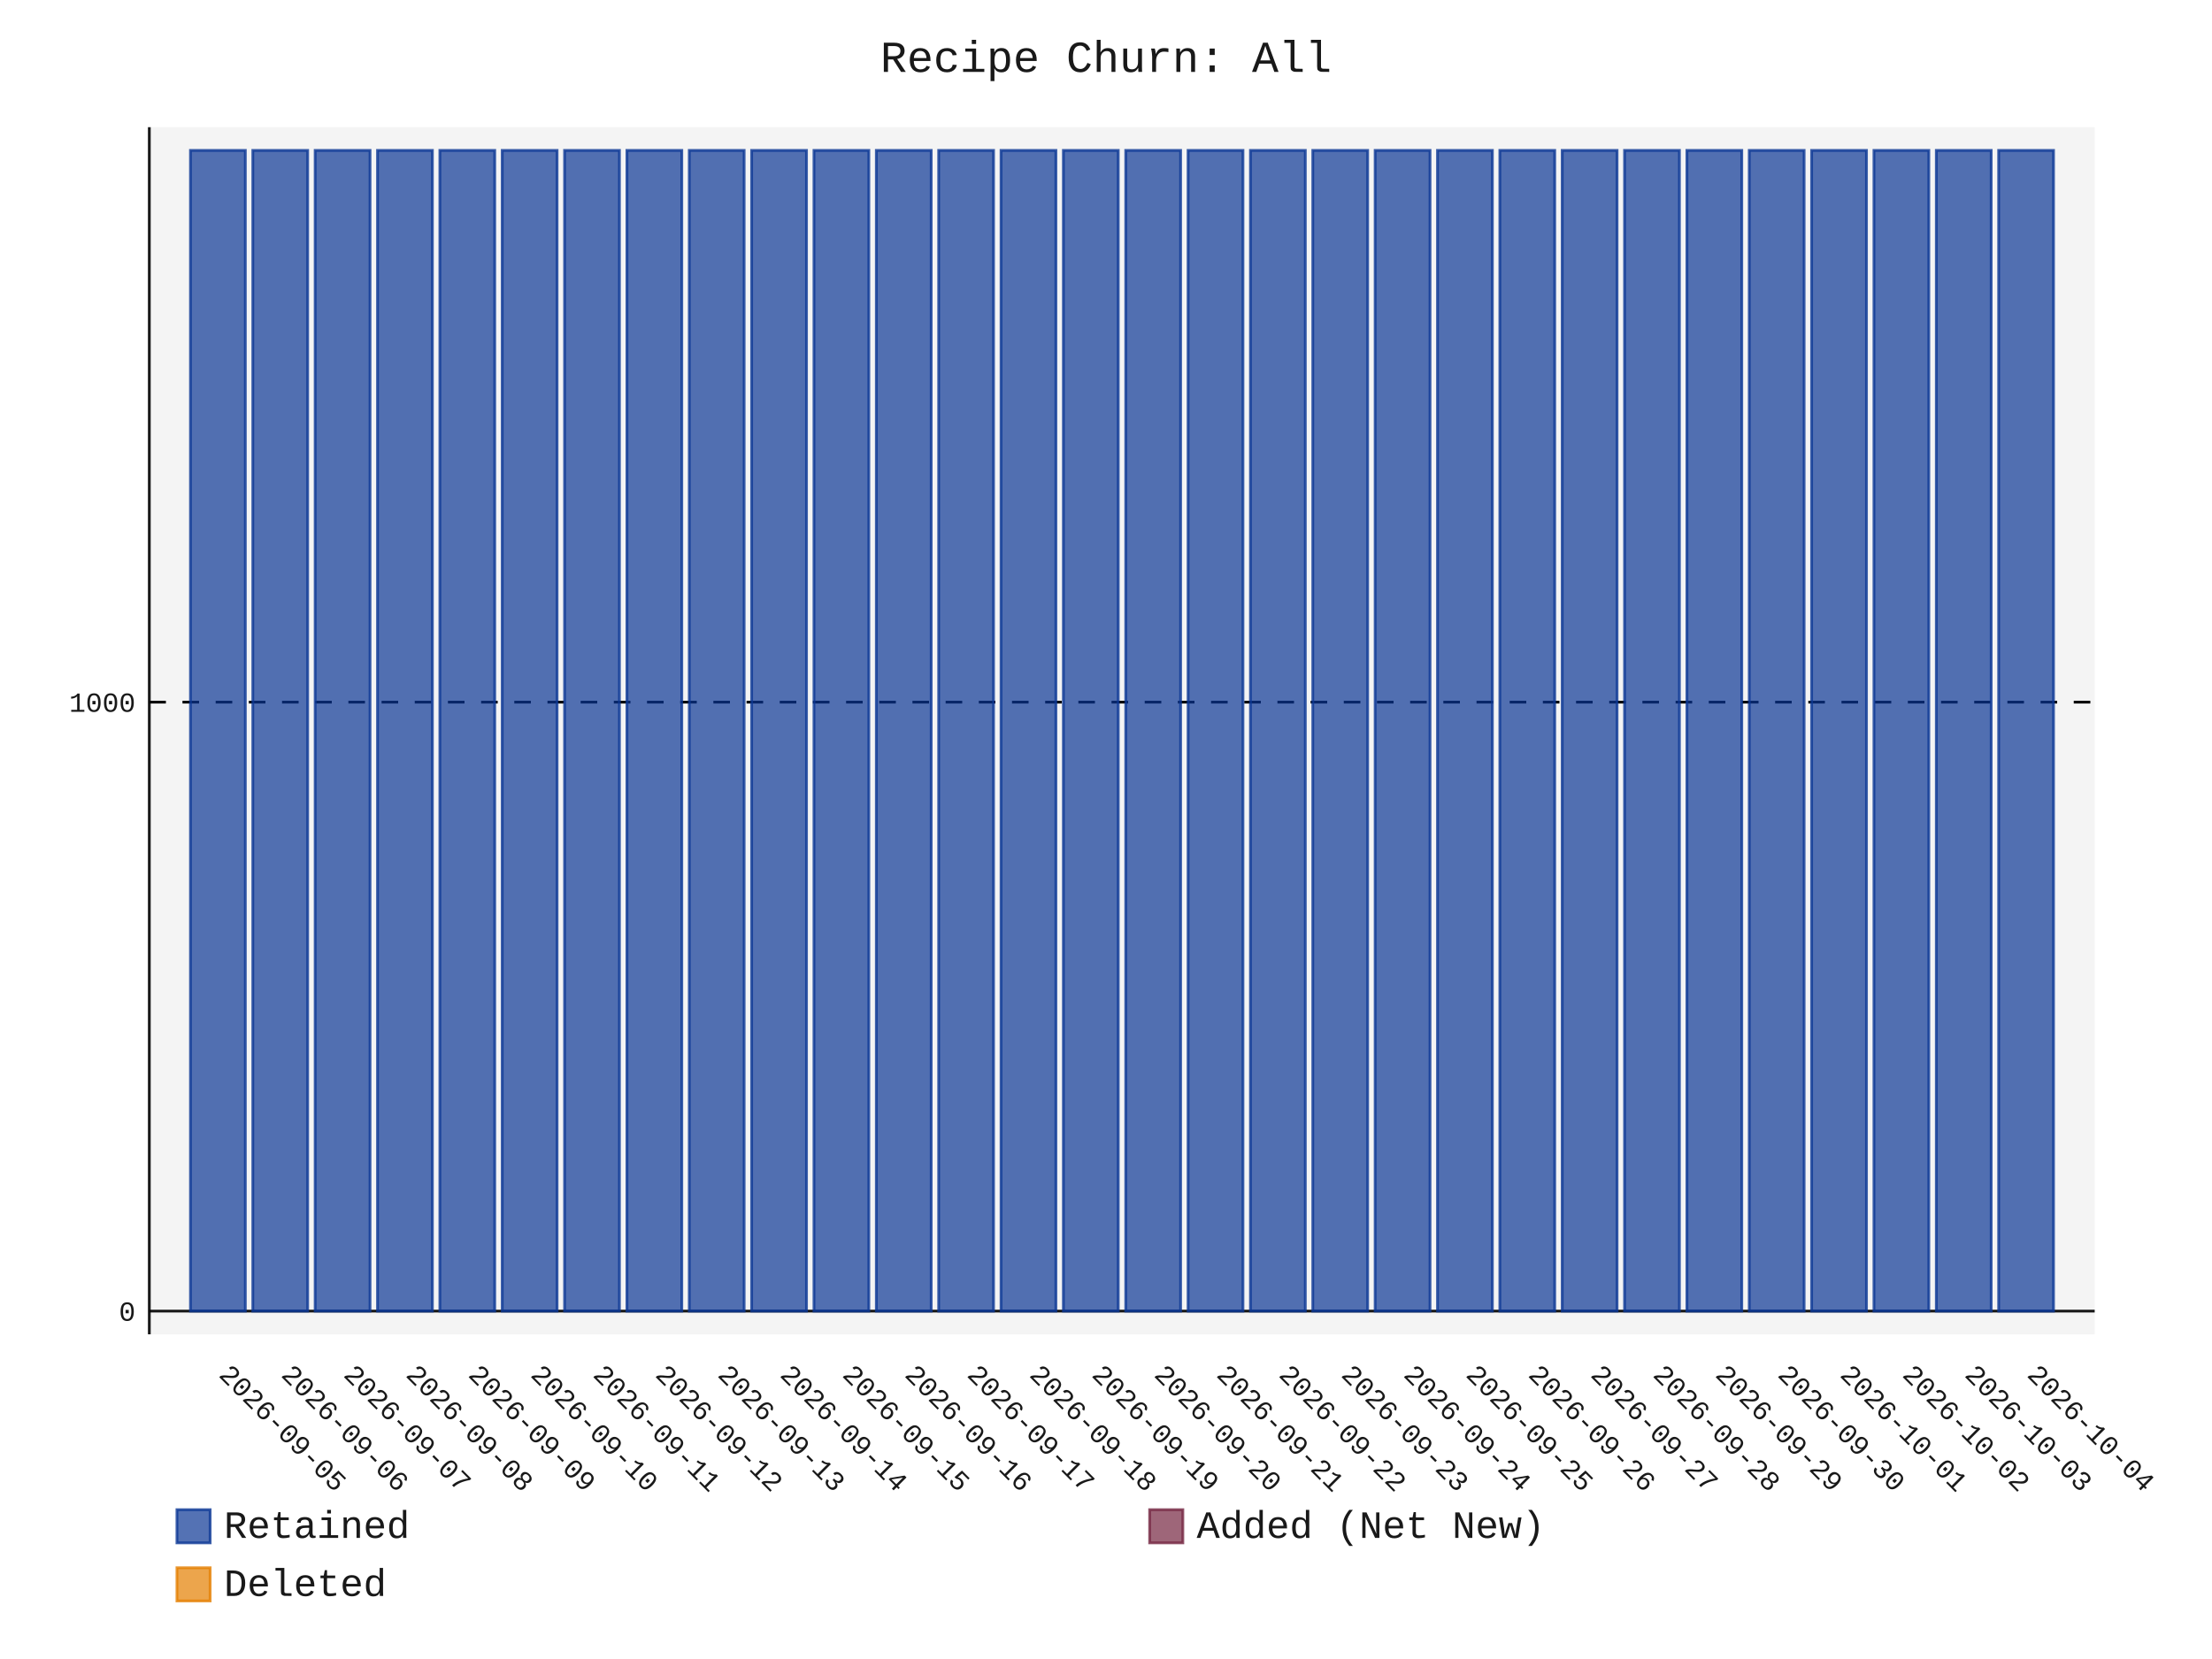
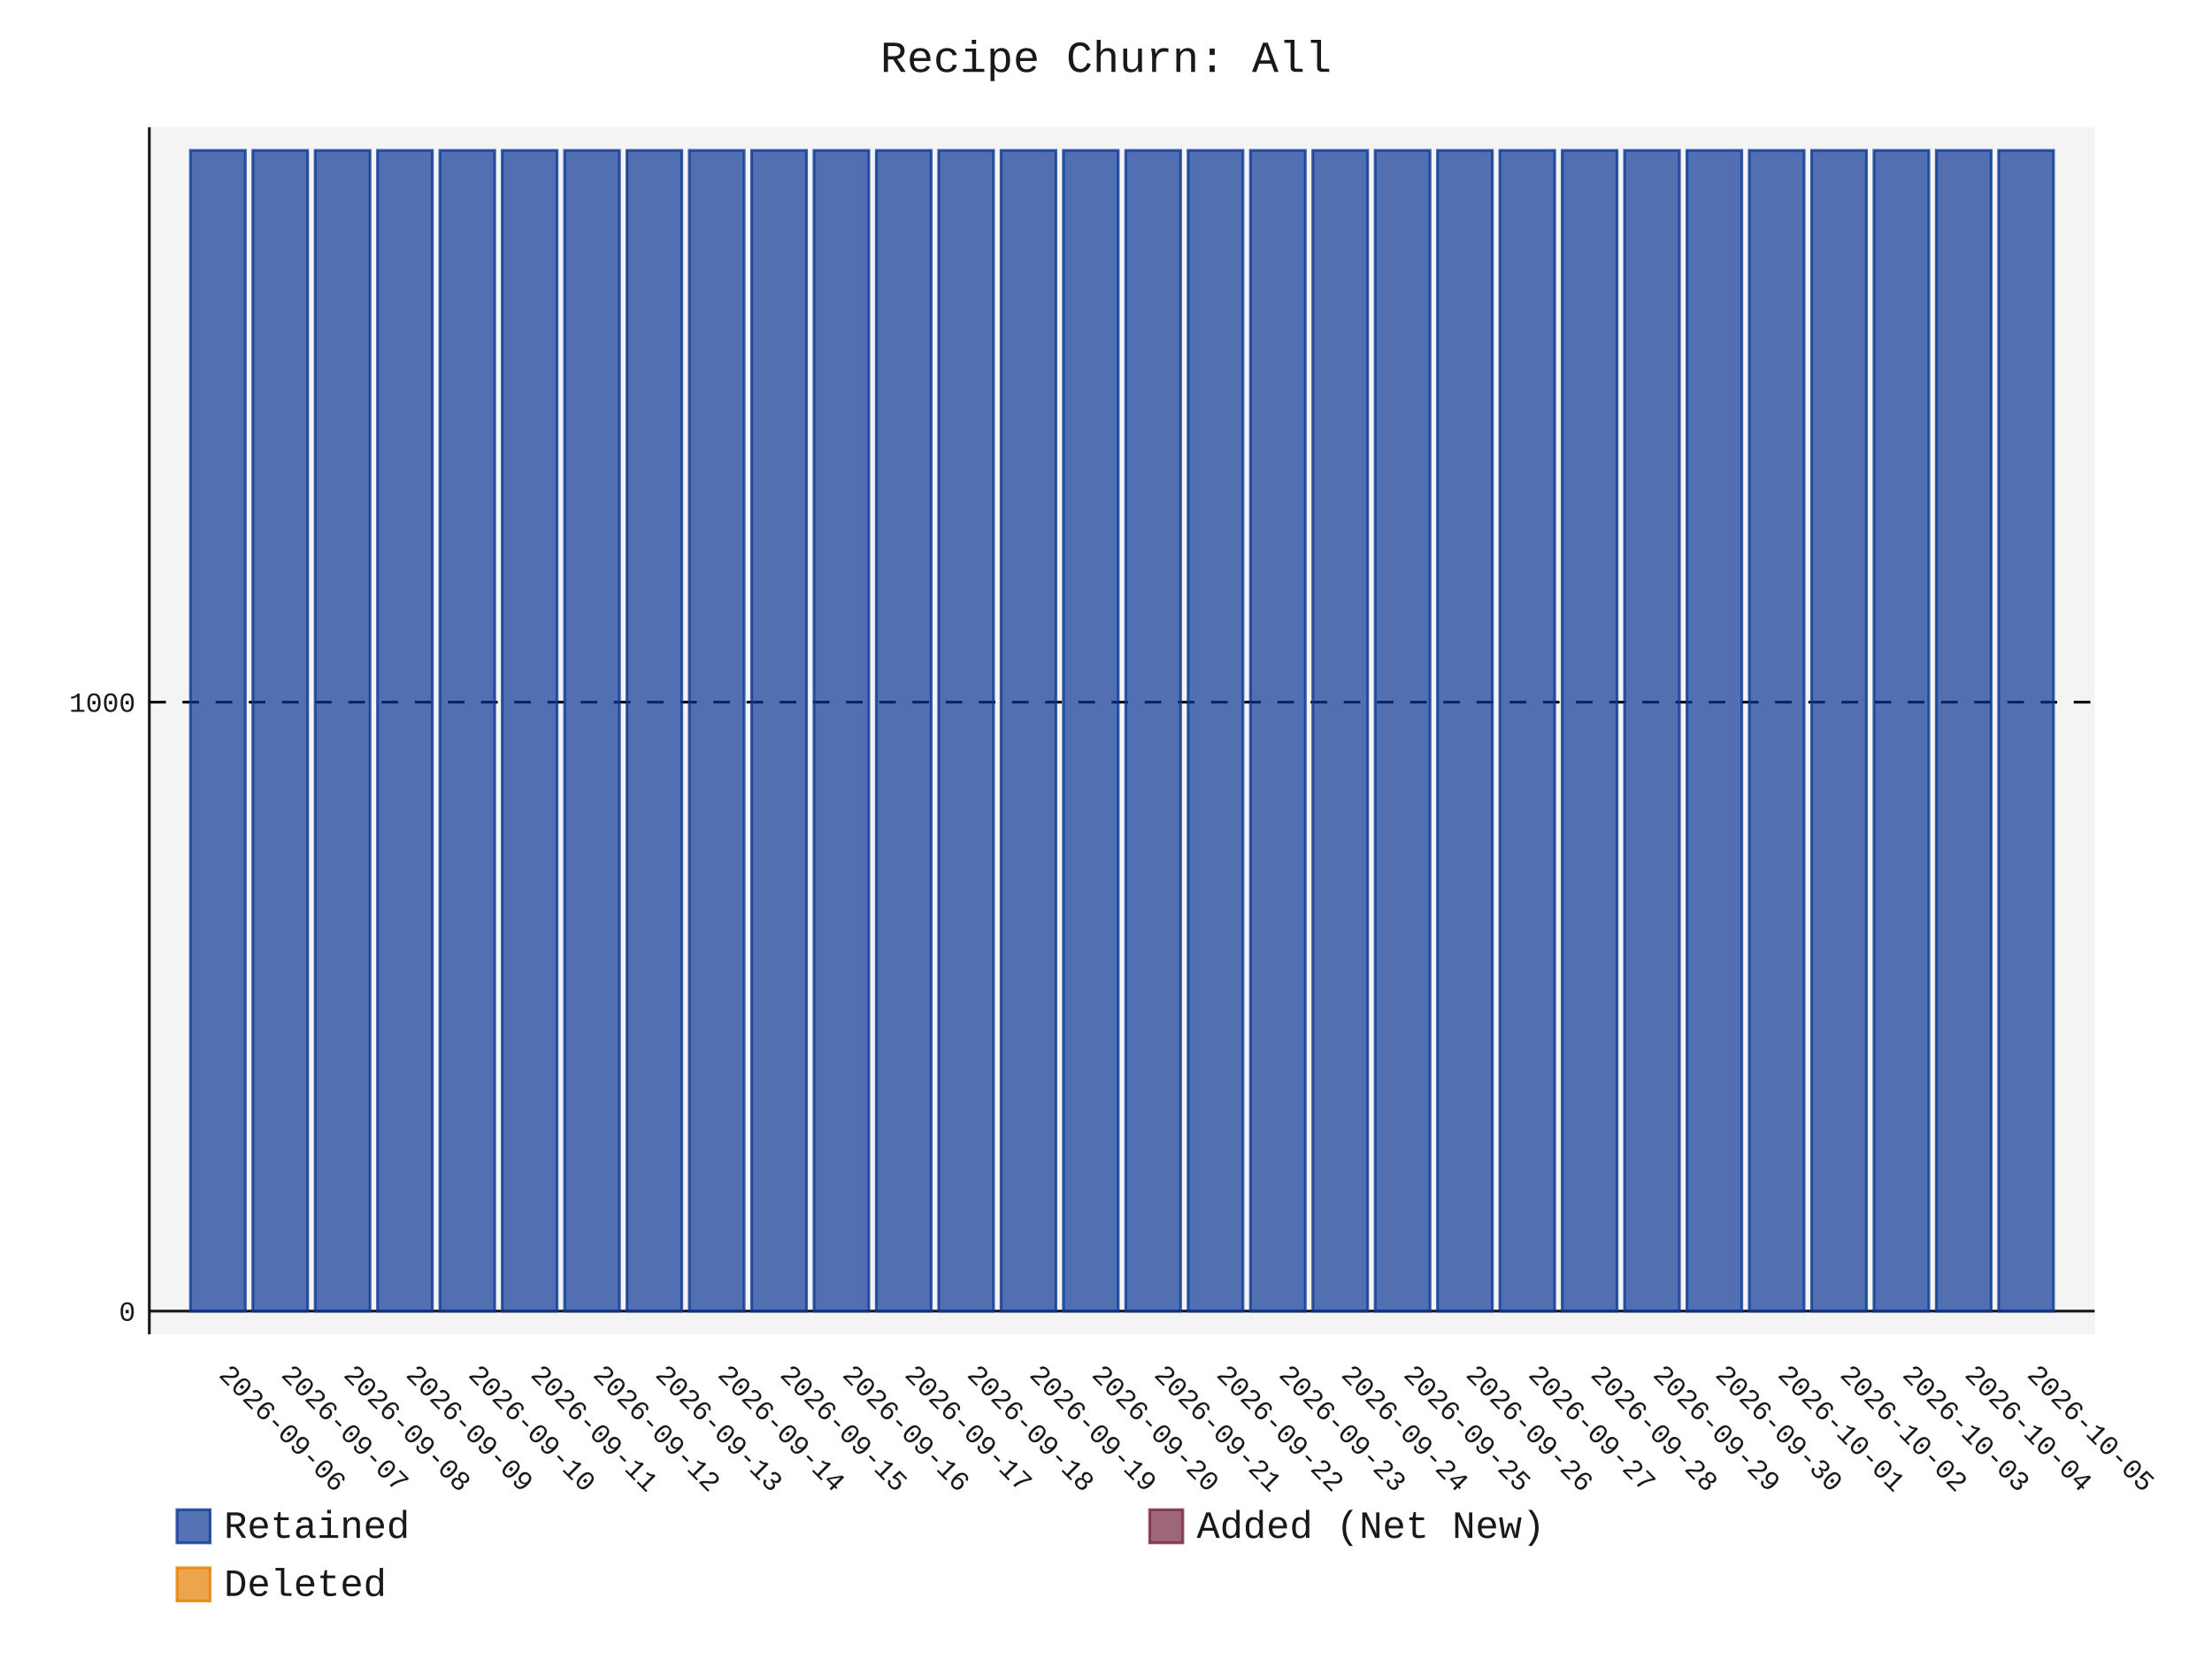
- <svg xmlns="http://www.w3.org/2000/svg" id="chart-513bb791-7518-4e88-a1fa-c264388e7150" class="pygal-chart" viewBox="0 0 800 600">
+ <svg xmlns="http://www.w3.org/2000/svg" id="chart-66ba87d8-9a74-4002-a660-efcfcd178e4d" class="pygal-chart" viewBox="0 0 800 600">
  <defs>
-     <style type="text/css">#chart-513bb791-7518-4e88-a1fa-c264388e7150{-webkit-user-select:none;-webkit-font-smoothing:antialiased;font-family:Consolas,"Liberation Mono",Menlo,Courier,monospace}#chart-513bb791-7518-4e88-a1fa-c264388e7150 .title{font-family:Consolas,"Liberation Mono",Menlo,Courier,monospace;font-size:16px}#chart-513bb791-7518-4e88-a1fa-c264388e7150 .legends .legend text{font-family:Consolas,"Liberation Mono",Menlo,Courier,monospace;font-size:14px}#chart-513bb791-7518-4e88-a1fa-c264388e7150 .axis text{font-family:Consolas,"Liberation Mono",Menlo,Courier,monospace;font-size:10px}#chart-513bb791-7518-4e88-a1fa-c264388e7150 .axis text.major{font-family:Consolas,"Liberation Mono",Menlo,Courier,monospace;font-size:10px}#chart-513bb791-7518-4e88-a1fa-c264388e7150 .text-overlay text.value{font-family:Consolas,"Liberation Mono",Menlo,Courier,monospace;font-size:16px}#chart-513bb791-7518-4e88-a1fa-c264388e7150 .text-overlay text.label{font-family:Consolas,"Liberation Mono",Menlo,Courier,monospace;font-size:10px}#chart-513bb791-7518-4e88-a1fa-c264388e7150 .tooltip{font-family:Consolas,"Liberation Mono",Menlo,Courier,monospace;font-size:14px}#chart-513bb791-7518-4e88-a1fa-c264388e7150 text.no_data{font-family:Consolas,"Liberation Mono",Menlo,Courier,monospace;font-size:64px}
- #chart-513bb791-7518-4e88-a1fa-c264388e7150{background-color:transparent}#chart-513bb791-7518-4e88-a1fa-c264388e7150 path,#chart-513bb791-7518-4e88-a1fa-c264388e7150 line,#chart-513bb791-7518-4e88-a1fa-c264388e7150 rect,#chart-513bb791-7518-4e88-a1fa-c264388e7150 circle{-webkit-transition:150ms;-moz-transition:150ms;transition:150ms}#chart-513bb791-7518-4e88-a1fa-c264388e7150 .graph &gt; .background{fill:transparent}#chart-513bb791-7518-4e88-a1fa-c264388e7150 .plot &gt; .background{fill:rgba(240,240,240,0.7)}#chart-513bb791-7518-4e88-a1fa-c264388e7150 .graph{fill:rgba(0,0,0,0.9)}#chart-513bb791-7518-4e88-a1fa-c264388e7150 text.no_data{fill:rgba(0,0,0,0.9)}#chart-513bb791-7518-4e88-a1fa-c264388e7150 .title{fill:rgba(0,0,0,0.9)}#chart-513bb791-7518-4e88-a1fa-c264388e7150 .legends .legend text{fill:rgba(0,0,0,0.9)}#chart-513bb791-7518-4e88-a1fa-c264388e7150 .legends .legend:hover text{fill:rgba(0,0,0,0.9)}#chart-513bb791-7518-4e88-a1fa-c264388e7150 .axis .line{stroke:rgba(0,0,0,0.9)}#chart-513bb791-7518-4e88-a1fa-c264388e7150 .axis .guide.line{stroke:rgba(0,0,0,0.5)}#chart-513bb791-7518-4e88-a1fa-c264388e7150 .axis .major.line{stroke:rgba(0,0,0,0.9)}#chart-513bb791-7518-4e88-a1fa-c264388e7150 .axis text.major{fill:rgba(0,0,0,0.9)}#chart-513bb791-7518-4e88-a1fa-c264388e7150 .axis.y .guides:hover .guide.line,#chart-513bb791-7518-4e88-a1fa-c264388e7150 .line-graph .axis.x .guides:hover .guide.line,#chart-513bb791-7518-4e88-a1fa-c264388e7150 .stackedline-graph .axis.x .guides:hover .guide.line,#chart-513bb791-7518-4e88-a1fa-c264388e7150 .xy-graph .axis.x .guides:hover .guide.line{stroke:rgba(0,0,0,0.9)}#chart-513bb791-7518-4e88-a1fa-c264388e7150 .axis .guides:hover text{fill:rgba(0,0,0,0.9)}#chart-513bb791-7518-4e88-a1fa-c264388e7150 .reactive{fill-opacity:.7;stroke-opacity:.8;stroke-width:1}#chart-513bb791-7518-4e88-a1fa-c264388e7150 .ci{stroke:rgba(0,0,0,0.9)}#chart-513bb791-7518-4e88-a1fa-c264388e7150 .reactive.active,#chart-513bb791-7518-4e88-a1fa-c264388e7150 .active .reactive{fill-opacity:.8;stroke-opacity:.9;stroke-width:4}#chart-513bb791-7518-4e88-a1fa-c264388e7150 .ci .reactive.active{stroke-width:1.5}#chart-513bb791-7518-4e88-a1fa-c264388e7150 .series text{fill:rgba(0,0,0,0.9)}#chart-513bb791-7518-4e88-a1fa-c264388e7150 .tooltip rect{fill:rgba(240,240,240,0.7);stroke:rgba(0,0,0,0.9);-webkit-transition:opacity 150ms;-moz-transition:opacity 150ms;transition:opacity 150ms}#chart-513bb791-7518-4e88-a1fa-c264388e7150 .tooltip .label{fill:rgba(0,0,0,0.9)}#chart-513bb791-7518-4e88-a1fa-c264388e7150 .tooltip .label{fill:rgba(0,0,0,0.9)}#chart-513bb791-7518-4e88-a1fa-c264388e7150 .tooltip .legend{font-size:.8em;fill:rgba(0,0,0,0.5)}#chart-513bb791-7518-4e88-a1fa-c264388e7150 .tooltip .x_label{font-size:.6em;fill:rgba(0,0,0,0.9)}#chart-513bb791-7518-4e88-a1fa-c264388e7150 .tooltip .xlink{font-size:.5em;text-decoration:underline}#chart-513bb791-7518-4e88-a1fa-c264388e7150 .tooltip .value{font-size:1.5em}#chart-513bb791-7518-4e88-a1fa-c264388e7150 .bound{font-size:.5em}#chart-513bb791-7518-4e88-a1fa-c264388e7150 .max-value{font-size:.75em;fill:rgba(0,0,0,0.5)}#chart-513bb791-7518-4e88-a1fa-c264388e7150 .map-element{fill:rgba(240,240,240,0.7);stroke:rgba(0,0,0,0.5) !important}#chart-513bb791-7518-4e88-a1fa-c264388e7150 .map-element .reactive{fill-opacity:inherit;stroke-opacity:inherit}#chart-513bb791-7518-4e88-a1fa-c264388e7150 .color-0,#chart-513bb791-7518-4e88-a1fa-c264388e7150 .color-0 a:visited{stroke:rgb(12,55,149);fill:rgb(12,55,149)}#chart-513bb791-7518-4e88-a1fa-c264388e7150 .color-1,#chart-513bb791-7518-4e88-a1fa-c264388e7150 .color-1 a:visited{stroke:rgb(117,38,65);fill:rgb(117,38,65)}#chart-513bb791-7518-4e88-a1fa-c264388e7150 .color-2,#chart-513bb791-7518-4e88-a1fa-c264388e7150 .color-2 a:visited{stroke:rgb(228,127,0);fill:rgb(228,127,0)}#chart-513bb791-7518-4e88-a1fa-c264388e7150 .text-overlay .color-0 text{fill:black}#chart-513bb791-7518-4e88-a1fa-c264388e7150 .text-overlay .color-1 text{fill:black}#chart-513bb791-7518-4e88-a1fa-c264388e7150 .text-overlay .color-2 text{fill:black}
- #chart-513bb791-7518-4e88-a1fa-c264388e7150 text.no_data{text-anchor:middle}#chart-513bb791-7518-4e88-a1fa-c264388e7150 .guide.line{fill:none}#chart-513bb791-7518-4e88-a1fa-c264388e7150 .centered{text-anchor:middle}#chart-513bb791-7518-4e88-a1fa-c264388e7150 .title{text-anchor:middle}#chart-513bb791-7518-4e88-a1fa-c264388e7150 .legends .legend text{fill-opacity:1}#chart-513bb791-7518-4e88-a1fa-c264388e7150 .axis.x text{text-anchor:middle}#chart-513bb791-7518-4e88-a1fa-c264388e7150 .axis.x:not(.web) text[transform]{text-anchor:start}#chart-513bb791-7518-4e88-a1fa-c264388e7150 .axis.x:not(.web) text[transform].backwards{text-anchor:end}#chart-513bb791-7518-4e88-a1fa-c264388e7150 .axis.y text{text-anchor:end}#chart-513bb791-7518-4e88-a1fa-c264388e7150 .axis.y text[transform].backwards{text-anchor:start}#chart-513bb791-7518-4e88-a1fa-c264388e7150 .axis.y2 text{text-anchor:start}#chart-513bb791-7518-4e88-a1fa-c264388e7150 .axis.y2 text[transform].backwards{text-anchor:end}#chart-513bb791-7518-4e88-a1fa-c264388e7150 .axis .guide.line{stroke-dasharray:4,4;stroke:black}#chart-513bb791-7518-4e88-a1fa-c264388e7150 .axis .major.guide.line{stroke-dasharray:6,6;stroke:black}#chart-513bb791-7518-4e88-a1fa-c264388e7150 .horizontal .axis.y .guide.line,#chart-513bb791-7518-4e88-a1fa-c264388e7150 .horizontal .axis.y2 .guide.line,#chart-513bb791-7518-4e88-a1fa-c264388e7150 .vertical .axis.x .guide.line{opacity:0}#chart-513bb791-7518-4e88-a1fa-c264388e7150 .horizontal .axis.always_show .guide.line,#chart-513bb791-7518-4e88-a1fa-c264388e7150 .vertical .axis.always_show .guide.line{opacity:1 !important}#chart-513bb791-7518-4e88-a1fa-c264388e7150 .axis.y .guides:hover .guide.line,#chart-513bb791-7518-4e88-a1fa-c264388e7150 .axis.y2 .guides:hover .guide.line,#chart-513bb791-7518-4e88-a1fa-c264388e7150 .axis.x .guides:hover .guide.line{opacity:1}#chart-513bb791-7518-4e88-a1fa-c264388e7150 .axis .guides:hover text{opacity:1}#chart-513bb791-7518-4e88-a1fa-c264388e7150 .nofill{fill:none}#chart-513bb791-7518-4e88-a1fa-c264388e7150 .subtle-fill{fill-opacity:.2}#chart-513bb791-7518-4e88-a1fa-c264388e7150 .dot{stroke-width:1px;fill-opacity:1;stroke-opacity:1}#chart-513bb791-7518-4e88-a1fa-c264388e7150 .dot.active{stroke-width:5px}#chart-513bb791-7518-4e88-a1fa-c264388e7150 .dot.negative{fill:transparent}#chart-513bb791-7518-4e88-a1fa-c264388e7150 text,#chart-513bb791-7518-4e88-a1fa-c264388e7150 tspan{stroke:none !important}#chart-513bb791-7518-4e88-a1fa-c264388e7150 .series text.active{opacity:1}#chart-513bb791-7518-4e88-a1fa-c264388e7150 .tooltip rect{fill-opacity:.95;stroke-width:.5}#chart-513bb791-7518-4e88-a1fa-c264388e7150 .tooltip text{fill-opacity:1}#chart-513bb791-7518-4e88-a1fa-c264388e7150 .showable{visibility:hidden}#chart-513bb791-7518-4e88-a1fa-c264388e7150 .showable.shown{visibility:visible}#chart-513bb791-7518-4e88-a1fa-c264388e7150 .gauge-background{fill:rgba(229,229,229,1);stroke:none}#chart-513bb791-7518-4e88-a1fa-c264388e7150 .bg-lines{stroke:transparent;stroke-width:2px}</style>
+     <style type="text/css">#chart-66ba87d8-9a74-4002-a660-efcfcd178e4d{-webkit-user-select:none;-webkit-font-smoothing:antialiased;font-family:Consolas,"Liberation Mono",Menlo,Courier,monospace}#chart-66ba87d8-9a74-4002-a660-efcfcd178e4d .title{font-family:Consolas,"Liberation Mono",Menlo,Courier,monospace;font-size:16px}#chart-66ba87d8-9a74-4002-a660-efcfcd178e4d .legends .legend text{font-family:Consolas,"Liberation Mono",Menlo,Courier,monospace;font-size:14px}#chart-66ba87d8-9a74-4002-a660-efcfcd178e4d .axis text{font-family:Consolas,"Liberation Mono",Menlo,Courier,monospace;font-size:10px}#chart-66ba87d8-9a74-4002-a660-efcfcd178e4d .axis text.major{font-family:Consolas,"Liberation Mono",Menlo,Courier,monospace;font-size:10px}#chart-66ba87d8-9a74-4002-a660-efcfcd178e4d .text-overlay text.value{font-family:Consolas,"Liberation Mono",Menlo,Courier,monospace;font-size:16px}#chart-66ba87d8-9a74-4002-a660-efcfcd178e4d .text-overlay text.label{font-family:Consolas,"Liberation Mono",Menlo,Courier,monospace;font-size:10px}#chart-66ba87d8-9a74-4002-a660-efcfcd178e4d .tooltip{font-family:Consolas,"Liberation Mono",Menlo,Courier,monospace;font-size:14px}#chart-66ba87d8-9a74-4002-a660-efcfcd178e4d text.no_data{font-family:Consolas,"Liberation Mono",Menlo,Courier,monospace;font-size:64px}
+ #chart-66ba87d8-9a74-4002-a660-efcfcd178e4d{background-color:transparent}#chart-66ba87d8-9a74-4002-a660-efcfcd178e4d path,#chart-66ba87d8-9a74-4002-a660-efcfcd178e4d line,#chart-66ba87d8-9a74-4002-a660-efcfcd178e4d rect,#chart-66ba87d8-9a74-4002-a660-efcfcd178e4d circle{-webkit-transition:150ms;-moz-transition:150ms;transition:150ms}#chart-66ba87d8-9a74-4002-a660-efcfcd178e4d .graph &gt; .background{fill:transparent}#chart-66ba87d8-9a74-4002-a660-efcfcd178e4d .plot &gt; .background{fill:rgba(240,240,240,0.7)}#chart-66ba87d8-9a74-4002-a660-efcfcd178e4d .graph{fill:rgba(0,0,0,0.9)}#chart-66ba87d8-9a74-4002-a660-efcfcd178e4d text.no_data{fill:rgba(0,0,0,0.9)}#chart-66ba87d8-9a74-4002-a660-efcfcd178e4d .title{fill:rgba(0,0,0,0.9)}#chart-66ba87d8-9a74-4002-a660-efcfcd178e4d .legends .legend text{fill:rgba(0,0,0,0.9)}#chart-66ba87d8-9a74-4002-a660-efcfcd178e4d .legends .legend:hover text{fill:rgba(0,0,0,0.9)}#chart-66ba87d8-9a74-4002-a660-efcfcd178e4d .axis .line{stroke:rgba(0,0,0,0.9)}#chart-66ba87d8-9a74-4002-a660-efcfcd178e4d .axis .guide.line{stroke:rgba(0,0,0,0.5)}#chart-66ba87d8-9a74-4002-a660-efcfcd178e4d .axis .major.line{stroke:rgba(0,0,0,0.9)}#chart-66ba87d8-9a74-4002-a660-efcfcd178e4d .axis text.major{fill:rgba(0,0,0,0.9)}#chart-66ba87d8-9a74-4002-a660-efcfcd178e4d .axis.y .guides:hover .guide.line,#chart-66ba87d8-9a74-4002-a660-efcfcd178e4d .line-graph .axis.x .guides:hover .guide.line,#chart-66ba87d8-9a74-4002-a660-efcfcd178e4d .stackedline-graph .axis.x .guides:hover .guide.line,#chart-66ba87d8-9a74-4002-a660-efcfcd178e4d .xy-graph .axis.x .guides:hover .guide.line{stroke:rgba(0,0,0,0.9)}#chart-66ba87d8-9a74-4002-a660-efcfcd178e4d .axis .guides:hover text{fill:rgba(0,0,0,0.9)}#chart-66ba87d8-9a74-4002-a660-efcfcd178e4d .reactive{fill-opacity:.7;stroke-opacity:.8;stroke-width:1}#chart-66ba87d8-9a74-4002-a660-efcfcd178e4d .ci{stroke:rgba(0,0,0,0.9)}#chart-66ba87d8-9a74-4002-a660-efcfcd178e4d .reactive.active,#chart-66ba87d8-9a74-4002-a660-efcfcd178e4d .active .reactive{fill-opacity:.8;stroke-opacity:.9;stroke-width:4}#chart-66ba87d8-9a74-4002-a660-efcfcd178e4d .ci .reactive.active{stroke-width:1.5}#chart-66ba87d8-9a74-4002-a660-efcfcd178e4d .series text{fill:rgba(0,0,0,0.9)}#chart-66ba87d8-9a74-4002-a660-efcfcd178e4d .tooltip rect{fill:rgba(240,240,240,0.7);stroke:rgba(0,0,0,0.9);-webkit-transition:opacity 150ms;-moz-transition:opacity 150ms;transition:opacity 150ms}#chart-66ba87d8-9a74-4002-a660-efcfcd178e4d .tooltip .label{fill:rgba(0,0,0,0.9)}#chart-66ba87d8-9a74-4002-a660-efcfcd178e4d .tooltip .label{fill:rgba(0,0,0,0.9)}#chart-66ba87d8-9a74-4002-a660-efcfcd178e4d .tooltip .legend{font-size:.8em;fill:rgba(0,0,0,0.5)}#chart-66ba87d8-9a74-4002-a660-efcfcd178e4d .tooltip .x_label{font-size:.6em;fill:rgba(0,0,0,0.9)}#chart-66ba87d8-9a74-4002-a660-efcfcd178e4d .tooltip .xlink{font-size:.5em;text-decoration:underline}#chart-66ba87d8-9a74-4002-a660-efcfcd178e4d .tooltip .value{font-size:1.5em}#chart-66ba87d8-9a74-4002-a660-efcfcd178e4d .bound{font-size:.5em}#chart-66ba87d8-9a74-4002-a660-efcfcd178e4d .max-value{font-size:.75em;fill:rgba(0,0,0,0.5)}#chart-66ba87d8-9a74-4002-a660-efcfcd178e4d .map-element{fill:rgba(240,240,240,0.7);stroke:rgba(0,0,0,0.5) !important}#chart-66ba87d8-9a74-4002-a660-efcfcd178e4d .map-element .reactive{fill-opacity:inherit;stroke-opacity:inherit}#chart-66ba87d8-9a74-4002-a660-efcfcd178e4d .color-0,#chart-66ba87d8-9a74-4002-a660-efcfcd178e4d .color-0 a:visited{stroke:rgb(12,55,149);fill:rgb(12,55,149)}#chart-66ba87d8-9a74-4002-a660-efcfcd178e4d .color-1,#chart-66ba87d8-9a74-4002-a660-efcfcd178e4d .color-1 a:visited{stroke:rgb(117,38,65);fill:rgb(117,38,65)}#chart-66ba87d8-9a74-4002-a660-efcfcd178e4d .color-2,#chart-66ba87d8-9a74-4002-a660-efcfcd178e4d .color-2 a:visited{stroke:rgb(228,127,0);fill:rgb(228,127,0)}#chart-66ba87d8-9a74-4002-a660-efcfcd178e4d .text-overlay .color-0 text{fill:black}#chart-66ba87d8-9a74-4002-a660-efcfcd178e4d .text-overlay .color-1 text{fill:black}#chart-66ba87d8-9a74-4002-a660-efcfcd178e4d .text-overlay .color-2 text{fill:black}
+ #chart-66ba87d8-9a74-4002-a660-efcfcd178e4d text.no_data{text-anchor:middle}#chart-66ba87d8-9a74-4002-a660-efcfcd178e4d .guide.line{fill:none}#chart-66ba87d8-9a74-4002-a660-efcfcd178e4d .centered{text-anchor:middle}#chart-66ba87d8-9a74-4002-a660-efcfcd178e4d .title{text-anchor:middle}#chart-66ba87d8-9a74-4002-a660-efcfcd178e4d .legends .legend text{fill-opacity:1}#chart-66ba87d8-9a74-4002-a660-efcfcd178e4d .axis.x text{text-anchor:middle}#chart-66ba87d8-9a74-4002-a660-efcfcd178e4d .axis.x:not(.web) text[transform]{text-anchor:start}#chart-66ba87d8-9a74-4002-a660-efcfcd178e4d .axis.x:not(.web) text[transform].backwards{text-anchor:end}#chart-66ba87d8-9a74-4002-a660-efcfcd178e4d .axis.y text{text-anchor:end}#chart-66ba87d8-9a74-4002-a660-efcfcd178e4d .axis.y text[transform].backwards{text-anchor:start}#chart-66ba87d8-9a74-4002-a660-efcfcd178e4d .axis.y2 text{text-anchor:start}#chart-66ba87d8-9a74-4002-a660-efcfcd178e4d .axis.y2 text[transform].backwards{text-anchor:end}#chart-66ba87d8-9a74-4002-a660-efcfcd178e4d .axis .guide.line{stroke-dasharray:4,4;stroke:black}#chart-66ba87d8-9a74-4002-a660-efcfcd178e4d .axis .major.guide.line{stroke-dasharray:6,6;stroke:black}#chart-66ba87d8-9a74-4002-a660-efcfcd178e4d .horizontal .axis.y .guide.line,#chart-66ba87d8-9a74-4002-a660-efcfcd178e4d .horizontal .axis.y2 .guide.line,#chart-66ba87d8-9a74-4002-a660-efcfcd178e4d .vertical .axis.x .guide.line{opacity:0}#chart-66ba87d8-9a74-4002-a660-efcfcd178e4d .horizontal .axis.always_show .guide.line,#chart-66ba87d8-9a74-4002-a660-efcfcd178e4d .vertical .axis.always_show .guide.line{opacity:1 !important}#chart-66ba87d8-9a74-4002-a660-efcfcd178e4d .axis.y .guides:hover .guide.line,#chart-66ba87d8-9a74-4002-a660-efcfcd178e4d .axis.y2 .guides:hover .guide.line,#chart-66ba87d8-9a74-4002-a660-efcfcd178e4d .axis.x .guides:hover .guide.line{opacity:1}#chart-66ba87d8-9a74-4002-a660-efcfcd178e4d .axis .guides:hover text{opacity:1}#chart-66ba87d8-9a74-4002-a660-efcfcd178e4d .nofill{fill:none}#chart-66ba87d8-9a74-4002-a660-efcfcd178e4d .subtle-fill{fill-opacity:.2}#chart-66ba87d8-9a74-4002-a660-efcfcd178e4d .dot{stroke-width:1px;fill-opacity:1;stroke-opacity:1}#chart-66ba87d8-9a74-4002-a660-efcfcd178e4d .dot.active{stroke-width:5px}#chart-66ba87d8-9a74-4002-a660-efcfcd178e4d .dot.negative{fill:transparent}#chart-66ba87d8-9a74-4002-a660-efcfcd178e4d text,#chart-66ba87d8-9a74-4002-a660-efcfcd178e4d tspan{stroke:none !important}#chart-66ba87d8-9a74-4002-a660-efcfcd178e4d .series text.active{opacity:1}#chart-66ba87d8-9a74-4002-a660-efcfcd178e4d .tooltip rect{fill-opacity:.95;stroke-width:.5}#chart-66ba87d8-9a74-4002-a660-efcfcd178e4d .tooltip text{fill-opacity:1}#chart-66ba87d8-9a74-4002-a660-efcfcd178e4d .showable{visibility:hidden}#chart-66ba87d8-9a74-4002-a660-efcfcd178e4d .showable.shown{visibility:visible}#chart-66ba87d8-9a74-4002-a660-efcfcd178e4d .gauge-background{fill:rgba(229,229,229,1);stroke:none}#chart-66ba87d8-9a74-4002-a660-efcfcd178e4d .bg-lines{stroke:transparent;stroke-width:2px}</style>
  </defs>
  <g class="graph stackedbar-graph vertical">
    <rect x="0" y="0" width="800" height="600" class="background" />
    <g transform="translate(54, 46)" class="plot">
      <rect x="0" y="0" width="703.574" height="436.574" class="background" />
      <g class="axis y always_show">
        <g class="guides">
          <path d="M0 428.178 h703.574" class="axis major line" />
          <text x="-5" y="431.678" class="major">0</text>
        </g>
        <g class="guides">
          <path d="M0 207.935 h703.574" class="major guide line" />
          <text x="-5" y="211.435" class="major">1000</text>
        </g>
      </g>
      <g class="axis x">
        <path d="M0 0 v436.574" class="line" />
        <g class="guides">
          <path d="M24.805 0 v436.574" class="guide line" />
-           <text x="24.805" y="451.574" class="" transform="rotate(45 24.80548 451.5736)">2026-09-05</text>
+           <text x="24.805" y="451.574" class="" transform="rotate(45 24.80548 451.5736)">2026-09-06</text>
        </g>
        <g class="guides">
          <path d="M47.356 0 v436.574" class="guide line" />
-           <text x="47.356" y="451.574" class="" transform="rotate(45 47.35592 451.5736)">2026-09-06</text>
+           <text x="47.356" y="451.574" class="" transform="rotate(45 47.35592 451.5736)">2026-09-07</text>
        </g>
        <g class="guides">
          <path d="M69.906 0 v436.574" class="guide line" />
-           <text x="69.906" y="451.574" class="" transform="rotate(45 69.90635 451.5736)">2026-09-07</text>
+           <text x="69.906" y="451.574" class="" transform="rotate(45 69.90635 451.5736)">2026-09-08</text>
        </g>
        <g class="guides">
          <path d="M92.457 0 v436.574" class="guide line" />
-           <text x="92.457" y="451.574" class="" transform="rotate(45 92.45679 451.5736)">2026-09-08</text>
+           <text x="92.457" y="451.574" class="" transform="rotate(45 92.45679 451.5736)">2026-09-09</text>
        </g>
        <g class="guides">
          <path d="M115.007 0 v436.574" class="guide line" />
-           <text x="115.007" y="451.574" class="" transform="rotate(45 115.0072 451.5736)">2026-09-09</text>
+           <text x="115.007" y="451.574" class="" transform="rotate(45 115.0072 451.5736)">2026-09-10</text>
        </g>
        <g class="guides">
          <path d="M137.558 0 v436.574" class="guide line" />
-           <text x="137.558" y="451.574" class="" transform="rotate(45 137.5577 451.5736)">2026-09-10</text>
+           <text x="137.558" y="451.574" class="" transform="rotate(45 137.5577 451.5736)">2026-09-11</text>
        </g>
        <g class="guides">
          <path d="M160.108 0 v436.574" class="guide line" />
-           <text x="160.108" y="451.574" class="" transform="rotate(45 160.1081 451.5736)">2026-09-11</text>
+           <text x="160.108" y="451.574" class="" transform="rotate(45 160.1081 451.5736)">2026-09-12</text>
        </g>
        <g class="guides">
          <path d="M182.659 0 v436.574" class="guide line" />
-           <text x="182.659" y="451.574" class="" transform="rotate(45 182.6585 451.5736)">2026-09-12</text>
+           <text x="182.659" y="451.574" class="" transform="rotate(45 182.6585 451.5736)">2026-09-13</text>
        </g>
        <g class="guides">
          <path d="M205.209 0 v436.574" class="guide line" />
-           <text x="205.209" y="451.574" class="" transform="rotate(45 205.209 451.5736)">2026-09-13</text>
+           <text x="205.209" y="451.574" class="" transform="rotate(45 205.209 451.5736)">2026-09-14</text>
        </g>
        <g class="guides">
          <path d="M227.759 0 v436.574" class="guide line" />
-           <text x="227.759" y="451.574" class="" transform="rotate(45 227.7594 451.5736)">2026-09-14</text>
+           <text x="227.759" y="451.574" class="" transform="rotate(45 227.7594 451.5736)">2026-09-15</text>
        </g>
        <g class="guides">
          <path d="M250.31 0 v436.574" class="guide line" />
-           <text x="250.31" y="451.574" class="" transform="rotate(45 250.3098 451.5736)">2026-09-15</text>
+           <text x="250.31" y="451.574" class="" transform="rotate(45 250.3098 451.5736)">2026-09-16</text>
        </g>
        <g class="guides">
          <path d="M272.86 0 v436.574" class="guide line" />
-           <text x="272.86" y="451.574" class="" transform="rotate(45 272.8603 451.5736)">2026-09-16</text>
+           <text x="272.86" y="451.574" class="" transform="rotate(45 272.8603 451.5736)">2026-09-17</text>
        </g>
        <g class="guides">
          <path d="M295.411 0 v436.574" class="guide line" />
-           <text x="295.411" y="451.574" class="" transform="rotate(45 295.4107 451.5736)">2026-09-17</text>
+           <text x="295.411" y="451.574" class="" transform="rotate(45 295.4107 451.5736)">2026-09-18</text>
        </g>
        <g class="guides">
          <path d="M317.961 0 v436.574" class="guide line" />
-           <text x="317.961" y="451.574" class="" transform="rotate(45 317.9611 451.5736)">2026-09-18</text>
+           <text x="317.961" y="451.574" class="" transform="rotate(45 317.9611 451.5736)">2026-09-19</text>
        </g>
        <g class="guides">
          <path d="M340.512 0 v436.574" class="guide line" />
-           <text x="340.512" y="451.574" class="" transform="rotate(45 340.5116 451.5736)">2026-09-19</text>
+           <text x="340.512" y="451.574" class="" transform="rotate(45 340.5116 451.5736)">2026-09-20</text>
        </g>
        <g class="guides">
          <path d="M363.062 0 v436.574" class="guide line" />
-           <text x="363.062" y="451.574" class="" transform="rotate(45 363.062 451.5736)">2026-09-20</text>
+           <text x="363.062" y="451.574" class="" transform="rotate(45 363.062 451.5736)">2026-09-21</text>
        </g>
        <g class="guides">
          <path d="M385.612 0 v436.574" class="guide line" />
-           <text x="385.612" y="451.574" class="" transform="rotate(45 385.6125 451.5736)">2026-09-21</text>
+           <text x="385.612" y="451.574" class="" transform="rotate(45 385.6125 451.5736)">2026-09-22</text>
        </g>
        <g class="guides">
          <path d="M408.163 0 v436.574" class="guide line" />
-           <text x="408.163" y="451.574" class="" transform="rotate(45 408.1629 451.5736)">2026-09-22</text>
+           <text x="408.163" y="451.574" class="" transform="rotate(45 408.1629 451.5736)">2026-09-23</text>
        </g>
        <g class="guides">
          <path d="M430.713 0 v436.574" class="guide line" />
-           <text x="430.713" y="451.574" class="" transform="rotate(45 430.7133 451.5736)">2026-09-23</text>
+           <text x="430.713" y="451.574" class="" transform="rotate(45 430.7133 451.5736)">2026-09-24</text>
        </g>
        <g class="guides">
          <path d="M453.264 0 v436.574" class="guide line" />
-           <text x="453.264" y="451.574" class="" transform="rotate(45 453.2638 451.5736)">2026-09-24</text>
+           <text x="453.264" y="451.574" class="" transform="rotate(45 453.2638 451.5736)">2026-09-25</text>
        </g>
        <g class="guides">
          <path d="M475.814 0 v436.574" class="guide line" />
-           <text x="475.814" y="451.574" class="" transform="rotate(45 475.8142 451.5736)">2026-09-25</text>
+           <text x="475.814" y="451.574" class="" transform="rotate(45 475.8142 451.5736)">2026-09-26</text>
        </g>
        <g class="guides">
          <path d="M498.365 0 v436.574" class="guide line" />
-           <text x="498.365" y="451.574" class="" transform="rotate(45 498.3646 451.5736)">2026-09-26</text>
+           <text x="498.365" y="451.574" class="" transform="rotate(45 498.3646 451.5736)">2026-09-27</text>
        </g>
        <g class="guides">
          <path d="M520.915 0 v436.574" class="guide line" />
-           <text x="520.915" y="451.574" class="" transform="rotate(45 520.9151 451.5736)">2026-09-27</text>
+           <text x="520.915" y="451.574" class="" transform="rotate(45 520.9151 451.5736)">2026-09-28</text>
        </g>
        <g class="guides">
          <path d="M543.466 0 v436.574" class="guide line" />
-           <text x="543.465" y="451.574" class="" transform="rotate(45 543.4655 451.5736)">2026-09-28</text>
+           <text x="543.465" y="451.574" class="" transform="rotate(45 543.4655 451.5736)">2026-09-29</text>
        </g>
        <g class="guides">
          <path d="M566.016 0 v436.574" class="guide line" />
-           <text x="566.016" y="451.574" class="" transform="rotate(45 566.0159 451.5736)">2026-09-29</text>
+           <text x="566.016" y="451.574" class="" transform="rotate(45 566.0159 451.5736)">2026-09-30</text>
        </g>
        <g class="guides">
          <path d="M588.566 0 v436.574" class="guide line" />
-           <text x="588.566" y="451.574" class="" transform="rotate(45 588.5664 451.5736)">2026-09-30</text>
+           <text x="588.566" y="451.574" class="" transform="rotate(45 588.5664 451.5736)">2026-10-01</text>
        </g>
        <g class="guides">
          <path d="M611.117 0 v436.574" class="guide line" />
-           <text x="611.117" y="451.574" class="" transform="rotate(45 611.1168 451.5736)">2026-10-01</text>
+           <text x="611.117" y="451.574" class="" transform="rotate(45 611.1168 451.5736)">2026-10-02</text>
        </g>
        <g class="guides">
          <path d="M633.667 0 v436.574" class="guide line" />
-           <text x="633.667" y="451.574" class="" transform="rotate(45 633.6672 451.5736)">2026-10-02</text>
+           <text x="633.667" y="451.574" class="" transform="rotate(45 633.6672 451.5736)">2026-10-03</text>
        </g>
        <g class="guides">
          <path d="M656.218 0 v436.574" class="guide line" />
-           <text x="656.218" y="451.574" class="" transform="rotate(45 656.2177 451.5736)">2026-10-03</text>
+           <text x="656.218" y="451.574" class="" transform="rotate(45 656.2177 451.5736)">2026-10-04</text>
        </g>
        <g class="guides">
          <path d="M678.768 0 v436.574" class="guide line" />
-           <text x="678.768" y="451.574" class="" transform="rotate(45 678.7681 451.5736)">2026-10-04</text>
+           <text x="678.768" y="451.574" class="" transform="rotate(45 678.7681 451.5736)">2026-10-05</text>
        </g>
      </g>
      <g class="series serie-0 color-0">
        <g class="bars">
          <g class="bar">
            <rect x="14.883" y="8.396" rx="0" ry="0" width="19.844" height="419.782" class="rect reactive tooltip-trigger" />
          </g>
          <g class="bar">
            <rect x="37.434" y="8.396" rx="0" ry="0" width="19.844" height="419.782" class="rect reactive tooltip-trigger" />
          </g>
          <g class="bar">
            <rect x="59.984" y="8.396" rx="0" ry="0" width="19.844" height="419.782" class="rect reactive tooltip-trigger" />
          </g>
          <g class="bar">
            <rect x="82.535" y="8.396" rx="0" ry="0" width="19.844" height="419.782" class="rect reactive tooltip-trigger" />
          </g>
          <g class="bar">
            <rect x="105.085" y="8.396" rx="0" ry="0" width="19.844" height="419.782" class="rect reactive tooltip-trigger" />
          </g>
          <g class="bar">
            <rect x="127.635" y="8.396" rx="0" ry="0" width="19.844" height="419.782" class="rect reactive tooltip-trigger" />
          </g>
          <g class="bar">
            <rect x="150.186" y="8.396" rx="0" ry="0" width="19.844" height="419.782" class="rect reactive tooltip-trigger" />
          </g>
          <g class="bar">
            <rect x="172.736" y="8.396" rx="0" ry="0" width="19.844" height="419.782" class="rect reactive tooltip-trigger" />
          </g>
          <g class="bar">
            <rect x="195.287" y="8.396" rx="0" ry="0" width="19.844" height="419.782" class="rect reactive tooltip-trigger" />
          </g>
          <g class="bar">
            <rect x="217.837" y="8.396" rx="0" ry="0" width="19.844" height="419.782" class="rect reactive tooltip-trigger" />
          </g>
          <g class="bar">
            <rect x="240.388" y="8.396" rx="0" ry="0" width="19.844" height="419.782" class="rect reactive tooltip-trigger" />
          </g>
          <g class="bar">
            <rect x="262.938" y="8.396" rx="0" ry="0" width="19.844" height="419.782" class="rect reactive tooltip-trigger" />
          </g>
          <g class="bar">
            <rect x="285.489" y="8.396" rx="0" ry="0" width="19.844" height="419.782" class="rect reactive tooltip-trigger" />
          </g>
          <g class="bar">
            <rect x="308.039" y="8.396" rx="0" ry="0" width="19.844" height="419.782" class="rect reactive tooltip-trigger" />
          </g>
          <g class="bar">
            <rect x="330.589" y="8.396" rx="0" ry="0" width="19.844" height="419.782" class="rect reactive tooltip-trigger" />
          </g>
          <g class="bar">
            <rect x="353.14" y="8.396" rx="0" ry="0" width="19.844" height="419.782" class="rect reactive tooltip-trigger" />
          </g>
          <g class="bar">
            <rect x="375.69" y="8.396" rx="0" ry="0" width="19.844" height="419.782" class="rect reactive tooltip-trigger" />
          </g>
          <g class="bar">
            <rect x="398.241" y="8.396" rx="0" ry="0" width="19.844" height="419.782" class="rect reactive tooltip-trigger" />
          </g>
          <g class="bar">
            <rect x="420.791" y="8.396" rx="0" ry="0" width="19.844" height="419.782" class="rect reactive tooltip-trigger" />
          </g>
          <g class="bar">
            <rect x="443.342" y="8.396" rx="0" ry="0" width="19.844" height="419.782" class="rect reactive tooltip-trigger" />
          </g>
          <g class="bar">
            <rect x="465.892" y="8.396" rx="0" ry="0" width="19.844" height="419.782" class="rect reactive tooltip-trigger" />
          </g>
          <g class="bar">
            <rect x="488.442" y="8.396" rx="0" ry="0" width="19.844" height="419.782" class="rect reactive tooltip-trigger" />
          </g>
          <g class="bar">
            <rect x="510.993" y="8.396" rx="0" ry="0" width="19.844" height="419.782" class="rect reactive tooltip-trigger" />
          </g>
          <g class="bar">
            <rect x="533.543" y="8.396" rx="0" ry="0" width="19.844" height="419.782" class="rect reactive tooltip-trigger" />
          </g>
          <g class="bar">
            <rect x="556.094" y="8.396" rx="0" ry="0" width="19.844" height="419.782" class="rect reactive tooltip-trigger" />
          </g>
          <g class="bar">
            <rect x="578.644" y="8.396" rx="0" ry="0" width="19.844" height="419.782" class="rect reactive tooltip-trigger" />
          </g>
          <g class="bar">
            <rect x="601.195" y="8.396" rx="0" ry="0" width="19.844" height="419.782" class="rect reactive tooltip-trigger" />
          </g>
          <g class="bar">
            <rect x="623.745" y="8.396" rx="0" ry="0" width="19.844" height="419.782" class="rect reactive tooltip-trigger" />
          </g>
          <g class="bar">
            <rect x="646.295" y="8.396" rx="0" ry="0" width="19.844" height="419.782" class="rect reactive tooltip-trigger" />
          </g>
          <g class="bar">
            <rect x="668.846" y="8.396" rx="0" ry="0" width="19.844" height="419.782" class="rect reactive tooltip-trigger" />
          </g>
        </g>
      </g>
      <g class="series serie-1 color-1">
        <g class="bars">
          <g class="bar">
            <rect x="14.883" y="8.396" rx="0" ry="0" width="19.844" height="0.0" class="rect reactive tooltip-trigger" />
          </g>
          <g class="bar">
            <rect x="37.434" y="8.396" rx="0" ry="0" width="19.844" height="0.0" class="rect reactive tooltip-trigger" />
          </g>
          <g class="bar">
            <rect x="59.984" y="8.396" rx="0" ry="0" width="19.844" height="0.0" class="rect reactive tooltip-trigger" />
          </g>
          <g class="bar">
            <rect x="82.535" y="8.396" rx="0" ry="0" width="19.844" height="0.0" class="rect reactive tooltip-trigger" />
          </g>
          <g class="bar">
            <rect x="105.085" y="8.396" rx="0" ry="0" width="19.844" height="0.0" class="rect reactive tooltip-trigger" />
          </g>
          <g class="bar">
            <rect x="127.635" y="8.396" rx="0" ry="0" width="19.844" height="0.0" class="rect reactive tooltip-trigger" />
          </g>
          <g class="bar">
            <rect x="150.186" y="8.396" rx="0" ry="0" width="19.844" height="0.0" class="rect reactive tooltip-trigger" />
          </g>
          <g class="bar">
            <rect x="172.736" y="8.396" rx="0" ry="0" width="19.844" height="0.0" class="rect reactive tooltip-trigger" />
          </g>
          <g class="bar">
            <rect x="195.287" y="8.396" rx="0" ry="0" width="19.844" height="0.0" class="rect reactive tooltip-trigger" />
          </g>
          <g class="bar">
            <rect x="217.837" y="8.396" rx="0" ry="0" width="19.844" height="0.0" class="rect reactive tooltip-trigger" />
          </g>
          <g class="bar">
            <rect x="240.388" y="8.396" rx="0" ry="0" width="19.844" height="0.0" class="rect reactive tooltip-trigger" />
          </g>
          <g class="bar">
            <rect x="262.938" y="8.396" rx="0" ry="0" width="19.844" height="0.0" class="rect reactive tooltip-trigger" />
          </g>
          <g class="bar">
            <rect x="285.489" y="8.396" rx="0" ry="0" width="19.844" height="0.0" class="rect reactive tooltip-trigger" />
          </g>
          <g class="bar">
            <rect x="308.039" y="8.396" rx="0" ry="0" width="19.844" height="0.0" class="rect reactive tooltip-trigger" />
          </g>
          <g class="bar">
            <rect x="330.589" y="8.396" rx="0" ry="0" width="19.844" height="0.0" class="rect reactive tooltip-trigger" />
          </g>
          <g class="bar">
            <rect x="353.14" y="8.396" rx="0" ry="0" width="19.844" height="0.0" class="rect reactive tooltip-trigger" />
          </g>
          <g class="bar">
            <rect x="375.69" y="8.396" rx="0" ry="0" width="19.844" height="0.0" class="rect reactive tooltip-trigger" />
          </g>
          <g class="bar">
            <rect x="398.241" y="8.396" rx="0" ry="0" width="19.844" height="0.0" class="rect reactive tooltip-trigger" />
          </g>
          <g class="bar">
            <rect x="420.791" y="8.396" rx="0" ry="0" width="19.844" height="0.0" class="rect reactive tooltip-trigger" />
          </g>
          <g class="bar">
            <rect x="443.342" y="8.396" rx="0" ry="0" width="19.844" height="0.0" class="rect reactive tooltip-trigger" />
          </g>
          <g class="bar">
            <rect x="465.892" y="8.396" rx="0" ry="0" width="19.844" height="0.0" class="rect reactive tooltip-trigger" />
          </g>
          <g class="bar">
            <rect x="488.442" y="8.396" rx="0" ry="0" width="19.844" height="0.0" class="rect reactive tooltip-trigger" />
          </g>
          <g class="bar">
            <rect x="510.993" y="8.396" rx="0" ry="0" width="19.844" height="0.0" class="rect reactive tooltip-trigger" />
          </g>
          <g class="bar">
            <rect x="533.543" y="8.396" rx="0" ry="0" width="19.844" height="0.0" class="rect reactive tooltip-trigger" />
          </g>
          <g class="bar">
            <rect x="556.094" y="8.396" rx="0" ry="0" width="19.844" height="0.0" class="rect reactive tooltip-trigger" />
          </g>
          <g class="bar">
            <rect x="578.644" y="8.396" rx="0" ry="0" width="19.844" height="0.0" class="rect reactive tooltip-trigger" />
          </g>
          <g class="bar">
            <rect x="601.195" y="8.396" rx="0" ry="0" width="19.844" height="0.0" class="rect reactive tooltip-trigger" />
          </g>
          <g class="bar">
            <rect x="623.745" y="8.396" rx="0" ry="0" width="19.844" height="0.0" class="rect reactive tooltip-trigger" />
          </g>
          <g class="bar">
            <rect x="646.295" y="8.396" rx="0" ry="0" width="19.844" height="0.0" class="rect reactive tooltip-trigger" />
          </g>
          <g class="bar">
            <rect x="668.846" y="8.396" rx="0" ry="0" width="19.844" height="0.0" class="rect reactive tooltip-trigger" />
          </g>
        </g>
      </g>
      <g class="series serie-2 color-2">
        <g class="bars">
          <g class="bar">
            <rect x="14.883" y="8.396" rx="0" ry="0" width="19.844" height="0.0" class="rect reactive tooltip-trigger" />
          </g>
          <g class="bar">
            <rect x="37.434" y="8.396" rx="0" ry="0" width="19.844" height="0.0" class="rect reactive tooltip-trigger" />
          </g>
          <g class="bar">
            <rect x="59.984" y="8.396" rx="0" ry="0" width="19.844" height="0.0" class="rect reactive tooltip-trigger" />
          </g>
          <g class="bar">
            <rect x="82.535" y="8.396" rx="0" ry="0" width="19.844" height="0.0" class="rect reactive tooltip-trigger" />
          </g>
          <g class="bar">
            <rect x="105.085" y="8.396" rx="0" ry="0" width="19.844" height="0.0" class="rect reactive tooltip-trigger" />
          </g>
          <g class="bar">
            <rect x="127.635" y="8.396" rx="0" ry="0" width="19.844" height="0.0" class="rect reactive tooltip-trigger" />
          </g>
          <g class="bar">
            <rect x="150.186" y="8.396" rx="0" ry="0" width="19.844" height="0.0" class="rect reactive tooltip-trigger" />
          </g>
          <g class="bar">
            <rect x="172.736" y="8.396" rx="0" ry="0" width="19.844" height="0.0" class="rect reactive tooltip-trigger" />
          </g>
          <g class="bar">
            <rect x="195.287" y="8.396" rx="0" ry="0" width="19.844" height="0.0" class="rect reactive tooltip-trigger" />
          </g>
          <g class="bar">
            <rect x="217.837" y="8.396" rx="0" ry="0" width="19.844" height="0.0" class="rect reactive tooltip-trigger" />
          </g>
          <g class="bar">
            <rect x="240.388" y="8.396" rx="0" ry="0" width="19.844" height="0.0" class="rect reactive tooltip-trigger" />
          </g>
          <g class="bar">
            <rect x="262.938" y="8.396" rx="0" ry="0" width="19.844" height="0.0" class="rect reactive tooltip-trigger" />
          </g>
          <g class="bar">
            <rect x="285.489" y="8.396" rx="0" ry="0" width="19.844" height="0.0" class="rect reactive tooltip-trigger" />
          </g>
          <g class="bar">
            <rect x="308.039" y="8.396" rx="0" ry="0" width="19.844" height="0.0" class="rect reactive tooltip-trigger" />
          </g>
          <g class="bar">
            <rect x="330.589" y="8.396" rx="0" ry="0" width="19.844" height="0.0" class="rect reactive tooltip-trigger" />
          </g>
          <g class="bar">
            <rect x="353.14" y="8.396" rx="0" ry="0" width="19.844" height="0.0" class="rect reactive tooltip-trigger" />
          </g>
          <g class="bar">
            <rect x="375.69" y="8.396" rx="0" ry="0" width="19.844" height="0.0" class="rect reactive tooltip-trigger" />
          </g>
          <g class="bar">
            <rect x="398.241" y="8.396" rx="0" ry="0" width="19.844" height="0.0" class="rect reactive tooltip-trigger" />
          </g>
          <g class="bar">
            <rect x="420.791" y="8.396" rx="0" ry="0" width="19.844" height="0.0" class="rect reactive tooltip-trigger" />
          </g>
          <g class="bar">
            <rect x="443.342" y="8.396" rx="0" ry="0" width="19.844" height="0.0" class="rect reactive tooltip-trigger" />
          </g>
          <g class="bar">
            <rect x="465.892" y="8.396" rx="0" ry="0" width="19.844" height="0.0" class="rect reactive tooltip-trigger" />
          </g>
          <g class="bar">
            <rect x="488.442" y="8.396" rx="0" ry="0" width="19.844" height="0.0" class="rect reactive tooltip-trigger" />
          </g>
          <g class="bar">
            <rect x="510.993" y="8.396" rx="0" ry="0" width="19.844" height="0.0" class="rect reactive tooltip-trigger" />
          </g>
          <g class="bar">
            <rect x="533.543" y="8.396" rx="0" ry="0" width="19.844" height="0.0" class="rect reactive tooltip-trigger" />
          </g>
          <g class="bar">
            <rect x="556.094" y="8.396" rx="0" ry="0" width="19.844" height="0.0" class="rect reactive tooltip-trigger" />
          </g>
          <g class="bar">
            <rect x="578.644" y="8.396" rx="0" ry="0" width="19.844" height="0.0" class="rect reactive tooltip-trigger" />
          </g>
          <g class="bar">
            <rect x="601.195" y="8.396" rx="0" ry="0" width="19.844" height="0.0" class="rect reactive tooltip-trigger" />
          </g>
          <g class="bar">
            <rect x="623.745" y="8.396" rx="0" ry="0" width="19.844" height="0.0" class="rect reactive tooltip-trigger" />
          </g>
          <g class="bar">
            <rect x="646.295" y="8.396" rx="0" ry="0" width="19.844" height="0.0" class="rect reactive tooltip-trigger" />
          </g>
          <g class="bar">
            <rect x="668.846" y="8.396" rx="0" ry="0" width="19.844" height="0.0" class="rect reactive tooltip-trigger" />
          </g>
        </g>
      </g>
    </g>
    <g class="titles">
      <text x="400.0" y="26" class="title plot_title">Recipe Churn: All</text>
    </g>
    <g transform="translate(54, 46)" class="plot overlay">
      <g class="series serie-0 color-0" />
      <g class="series serie-1 color-1" />
      <g class="series serie-2 color-2" />
    </g>
    <g transform="translate(54, 46)" class="plot text-overlay">
      <g class="series serie-0 color-0" />
      <g class="series serie-1 color-1" />
      <g class="series serie-2 color-2" />
    </g>
    <g transform="translate(54, 46)" class="plot tooltip-overlay">
      <g transform="translate(0 0)" style="opacity: 0" class="tooltip">
        <rect rx="0" ry="0" width="0" height="0" class="tooltip-box" />
        <g class="text" />
      </g>
    </g>
    <g transform="translate(64, 545)" class="legends">
      <g id="activate-serie-0" class="legend reactive activate-serie">
        <rect x="0.0" y="1.0" width="12" height="12" class="color-0 reactive" />
        <text x="17.0" y="11.2">Retained</text>
      </g>
      <g id="activate-serie-1" class="legend reactive activate-serie">
        <rect x="351.787" y="1.0" width="12" height="12" class="color-1 reactive" />
        <text x="368.787" y="11.2">Added (Net New)</text>
      </g>
      <g id="activate-serie-2" class="legend reactive activate-serie">
        <rect x="0.0" y="22.0" width="12" height="12" class="color-2 reactive" />
        <text x="17.0" y="32.2">Deleted</text>
      </g>
    </g>
  </g>
</svg>
